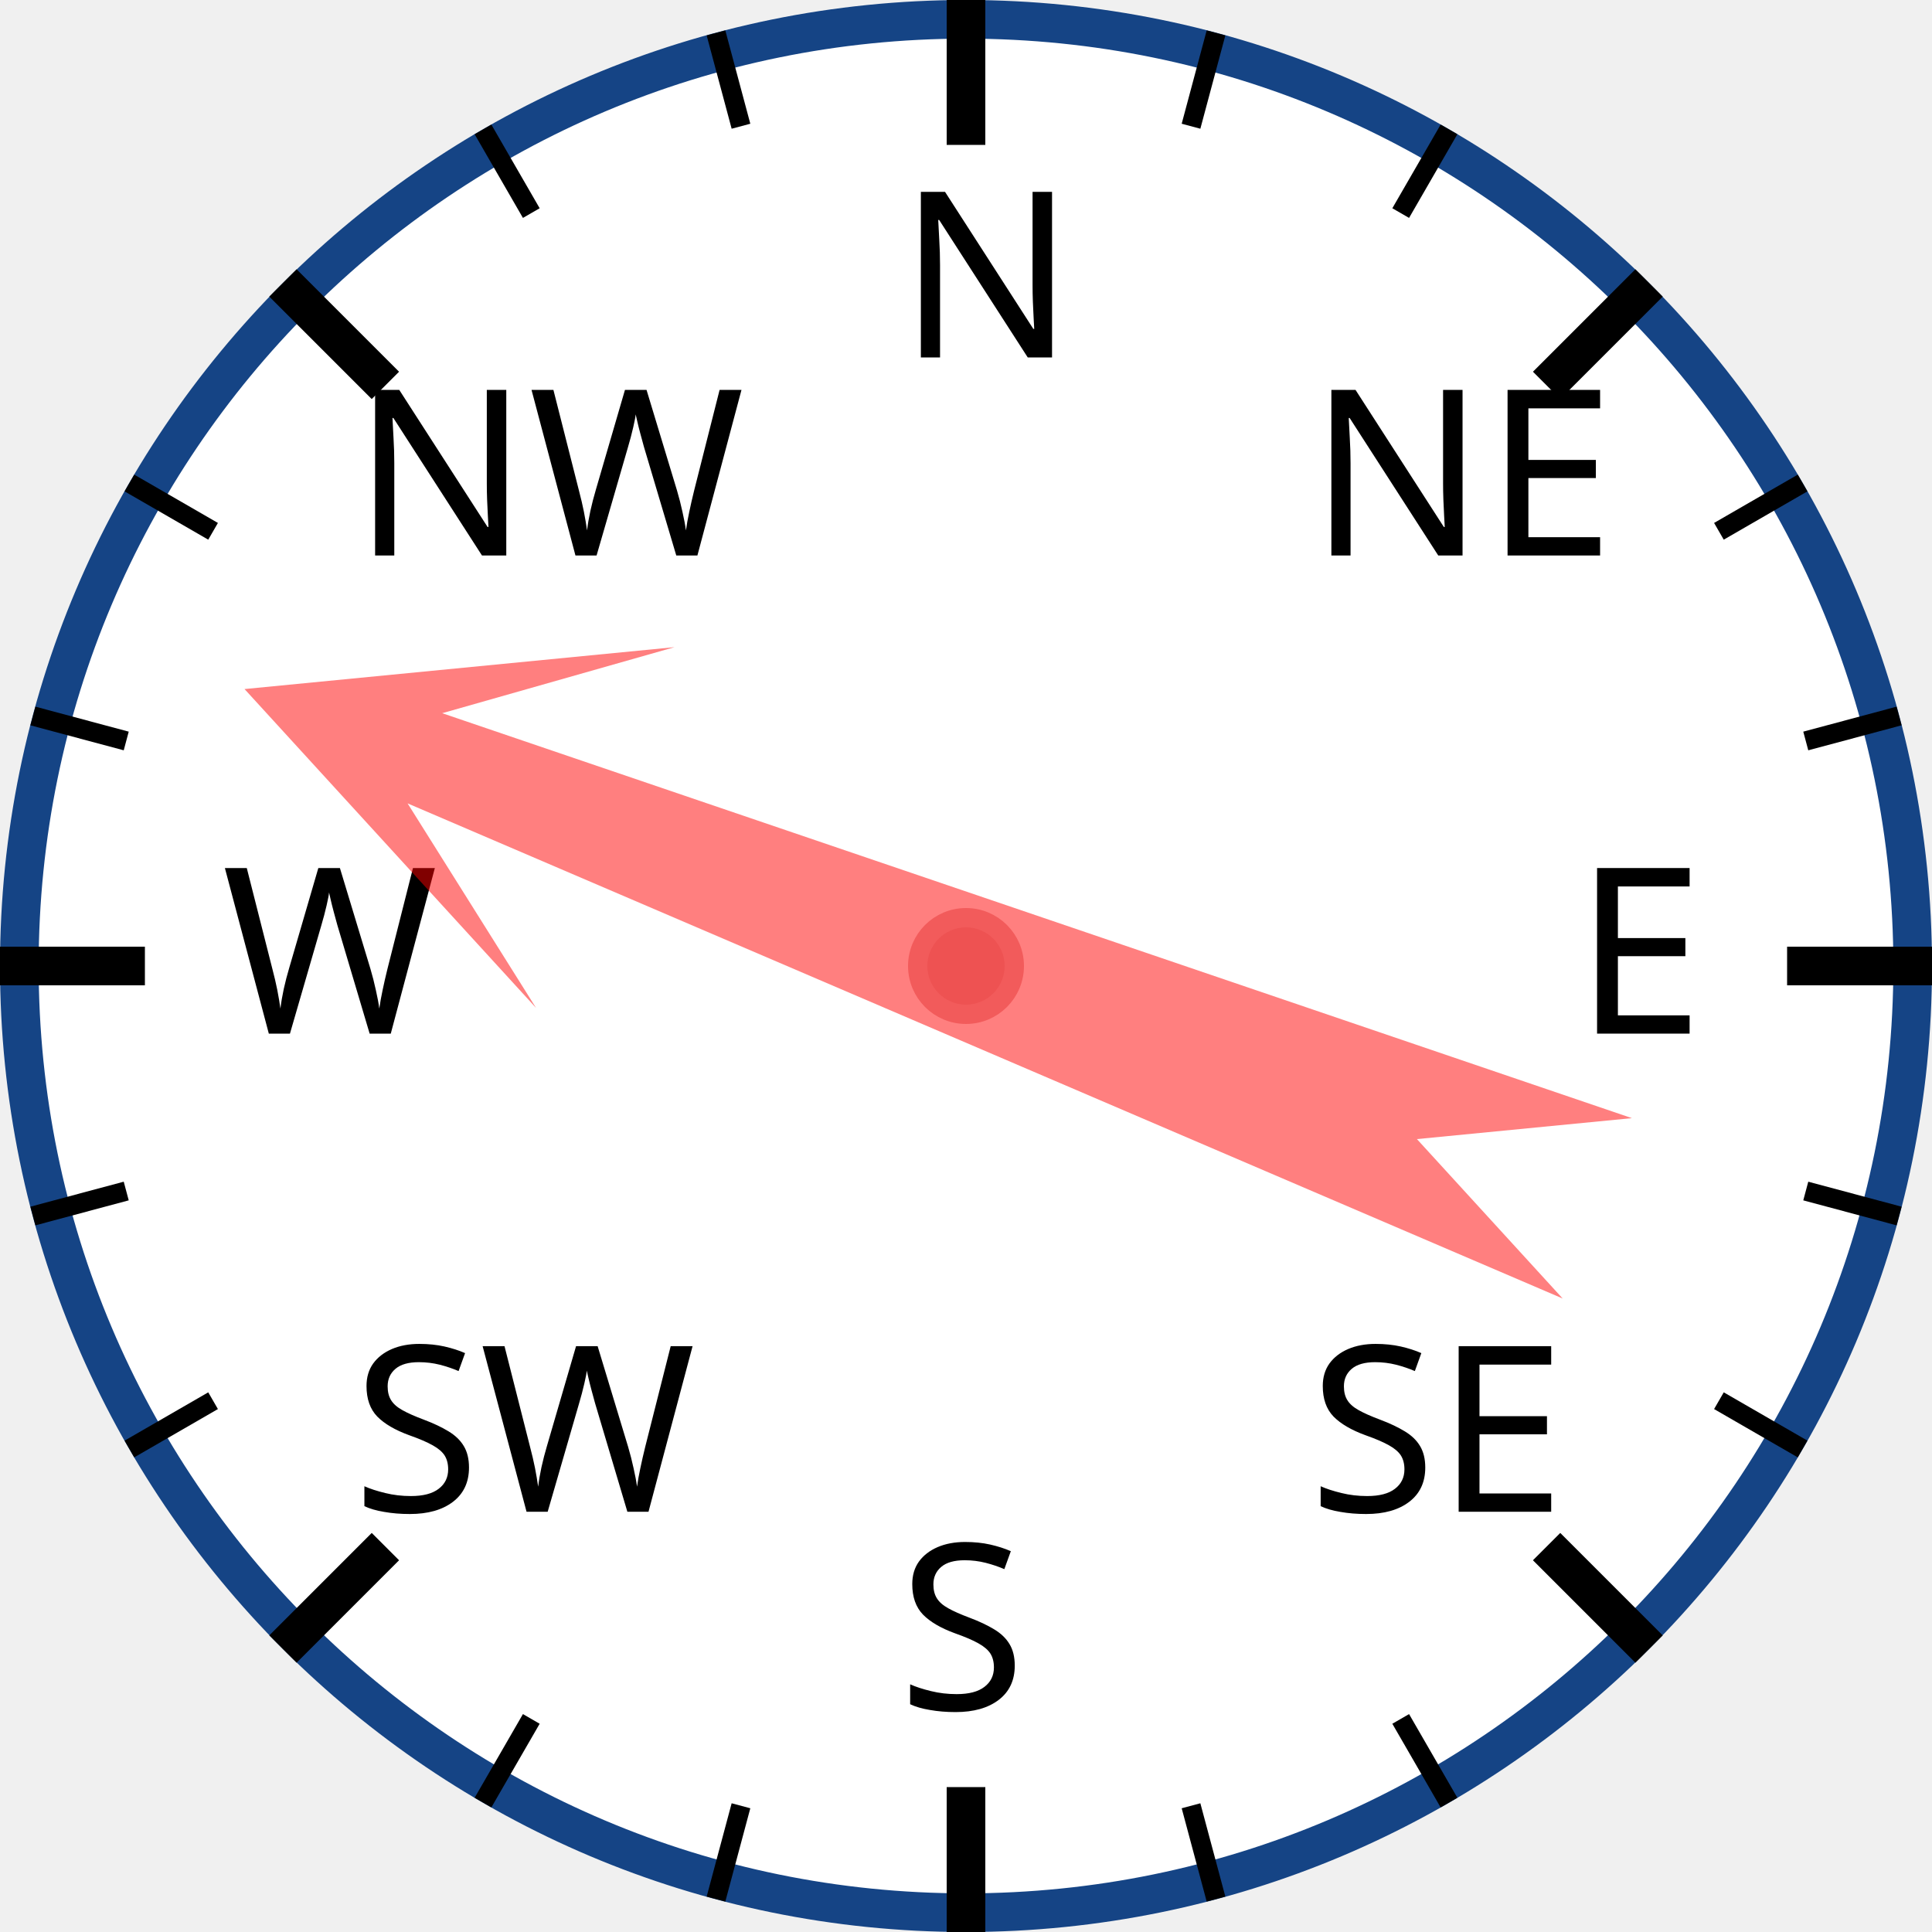
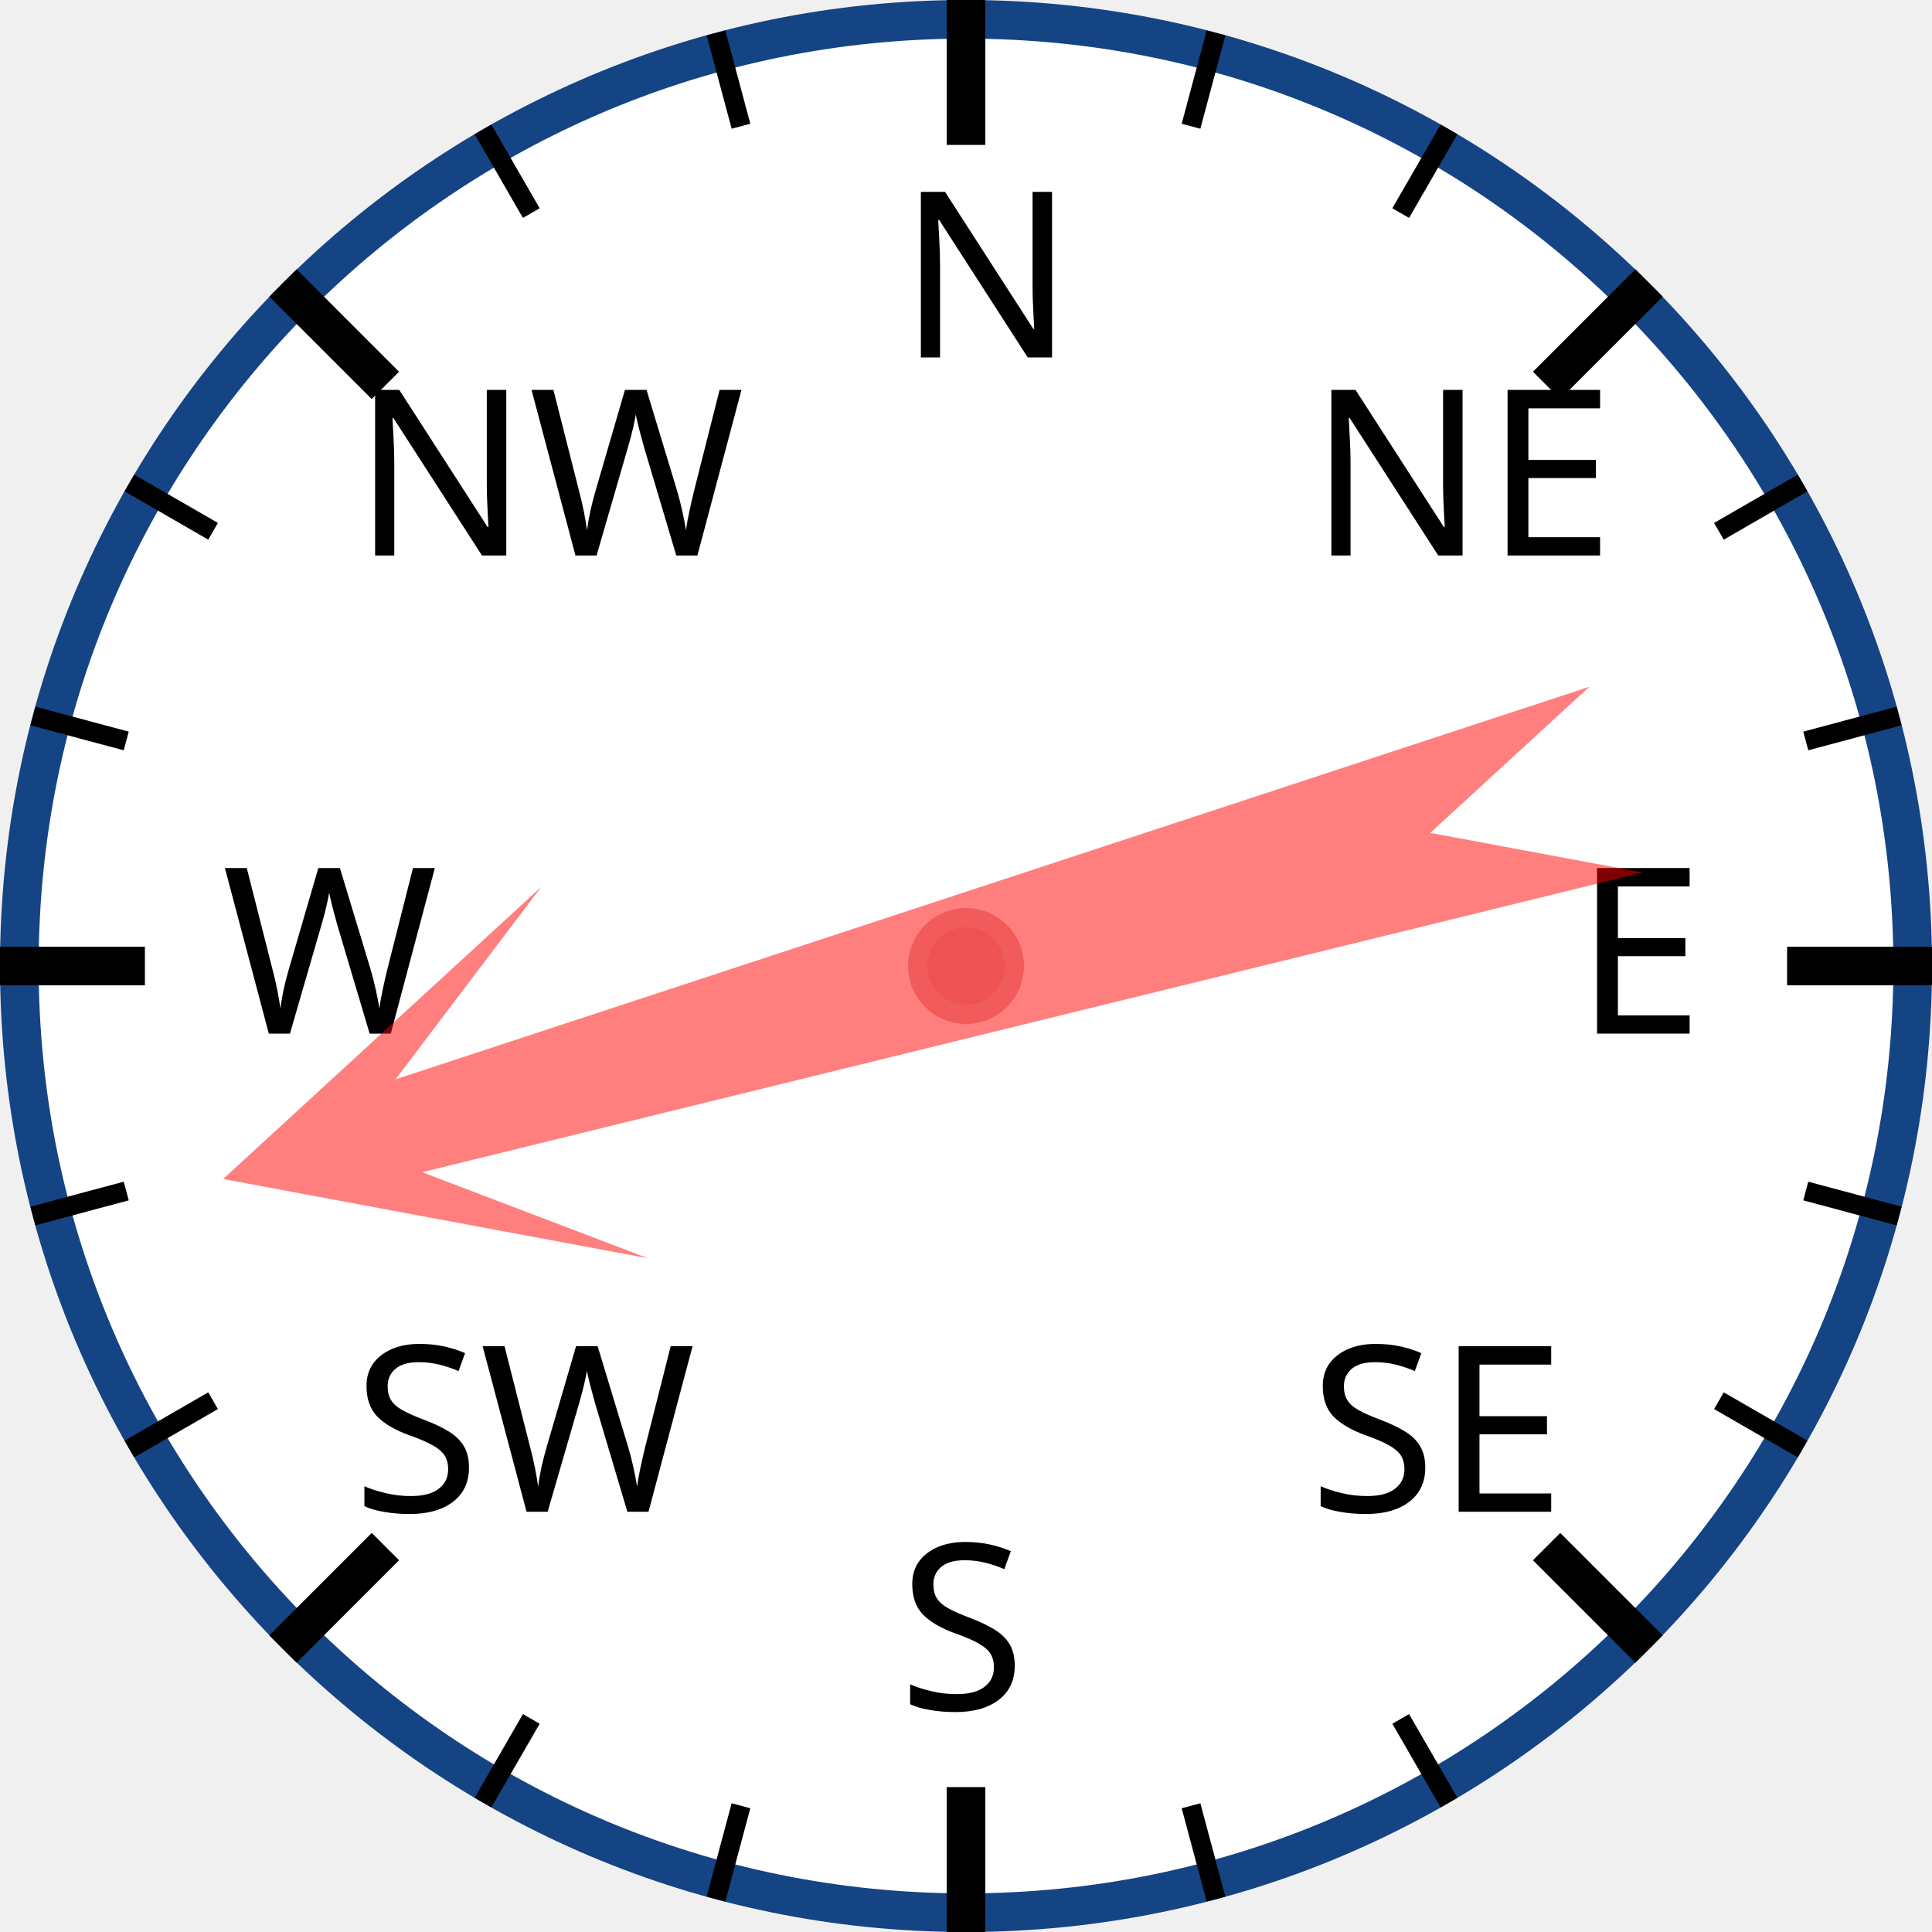
<svg xmlns="http://www.w3.org/2000/svg" width="120px" height="120px" viewBox="0 0 200 200">
  <circle cx="100" cy="100" r="98" style="fill: white; stroke: #154485; stroke-width: 4;" />
  <text x="93.0" y="37.0" style="font-family: sans-serif; font-size: 18pt;">N</text>
  <line x1="100.0" y1="0.0" x2="100.0" y2="15.0" style="stroke: black; stroke-width: 4;" />
  <line x1="74.118" y1="3.407" x2="76.706" y2="13.067" style="stroke: black; stroke-width: 2;" />
  <line x1="50" y1="13.397" x2="55" y2="22.058" style="stroke: black; stroke-width: 2;" />
  <text x="36.503" y="57.503" style="font-family: sans-serif; font-size: 18pt;">NW</text>
  <line x1="29.289" y1="29.289" x2="39.896" y2="39.896" style="stroke: black; stroke-width: 4;" />
  <line x1="13.397" y1="50" x2="22.058" y2="55" style="stroke: black; stroke-width: 2;" />
  <line x1="3.407" y1="74.118" x2="13.067" y2="76.706" style="stroke: black; stroke-width: 2;" />
  <text x="23.0" y="107.0" style="font-family: sans-serif; font-size: 18pt;">W</text>
  <line x1="0.0" y1="100.0" x2="15.0" y2="100.0" style="stroke: black; stroke-width: 4;" />
  <line x1="3.407" y1="125.882" x2="13.067" y2="123.294" style="stroke: black; stroke-width: 2;" />
  <line x1="13.397" y1="150" x2="22.058" y2="145" style="stroke: black; stroke-width: 2;" />
  <text x="36.503" y="156.497" style="font-family: sans-serif; font-size: 18pt;">SW</text>
  <line x1="29.289" y1="170.711" x2="39.896" y2="160.104" style="stroke: black; stroke-width: 4;" />
  <line x1="50" y1="186.603" x2="55" y2="177.942" style="stroke: black; stroke-width: 2;" />
  <line x1="74.118" y1="196.593" x2="76.706" y2="186.933" style="stroke: black; stroke-width: 2;" />
  <text x="93" y="177.0" style="font-family: sans-serif; font-size: 18pt;">S</text>
  <line x1="100" y1="200.0" x2="100" y2="185.0" style="stroke: black; stroke-width: 4;" />
  <line x1="125.882" y1="196.593" x2="123.294" y2="186.933" style="stroke: black; stroke-width: 2;" />
  <line x1="150.0" y1="186.603" x2="145.0" y2="177.942" style="stroke: black; stroke-width: 2;" />
  <text x="135.497" y="156.497" style="font-family: sans-serif; font-size: 18pt;">SE</text>
  <line x1="170.711" y1="170.711" x2="160.104" y2="160.104" style="stroke: black; stroke-width: 4;" />
  <line x1="186.603" y1="150" x2="177.942" y2="145" style="stroke: black; stroke-width: 2;" />
  <line x1="196.593" y1="125.882" x2="186.933" y2="123.294" style="stroke: black; stroke-width: 2;" />
  <text x="163.0" y="107" style="font-family: sans-serif; font-size: 18pt;">E</text>
  <line x1="200.0" y1="100" x2="185.0" y2="100" style="stroke: black; stroke-width: 4;" />
  <line x1="196.593" y1="74.118" x2="186.933" y2="76.706" style="stroke: black; stroke-width: 2;" />
  <line x1="186.603" y1="50" x2="177.942" y2="55" style="stroke: black; stroke-width: 2;" />
  <text x="135.497" y="57.503" style="font-family: sans-serif; font-size: 18pt;">NE</text>
  <line x1="170.711" y1="29.289" x2="160.104" y2="39.896" style="stroke: black; stroke-width: 4;" />
  <line x1="150" y1="13.397" x2="145" y2="22.058" style="stroke: black; stroke-width: 2;" />
  <line x1="125.882" y1="3.407" x2="123.294" y2="13.067" style="stroke: black; stroke-width: 2;" />
-   <polygon points="100 20 120 60 105 40 110 170 100 150 90 170 95 40 80 60" style="fill: red; fill-opacity: 0.5;" transform="rotate(291,100,100)" />
+   <polygon points="100 20 120 60 105 40 110 170 100 150 90 170 95 40 80 60" style="fill: red; fill-opacity: 0.5;" transform="rotate(254,100,100)" />
  <circle cx="100" cy="100" r="5" style="fill: #EE5252; stroke: #F25B5B; stroke-width: 2;" />
</svg>
